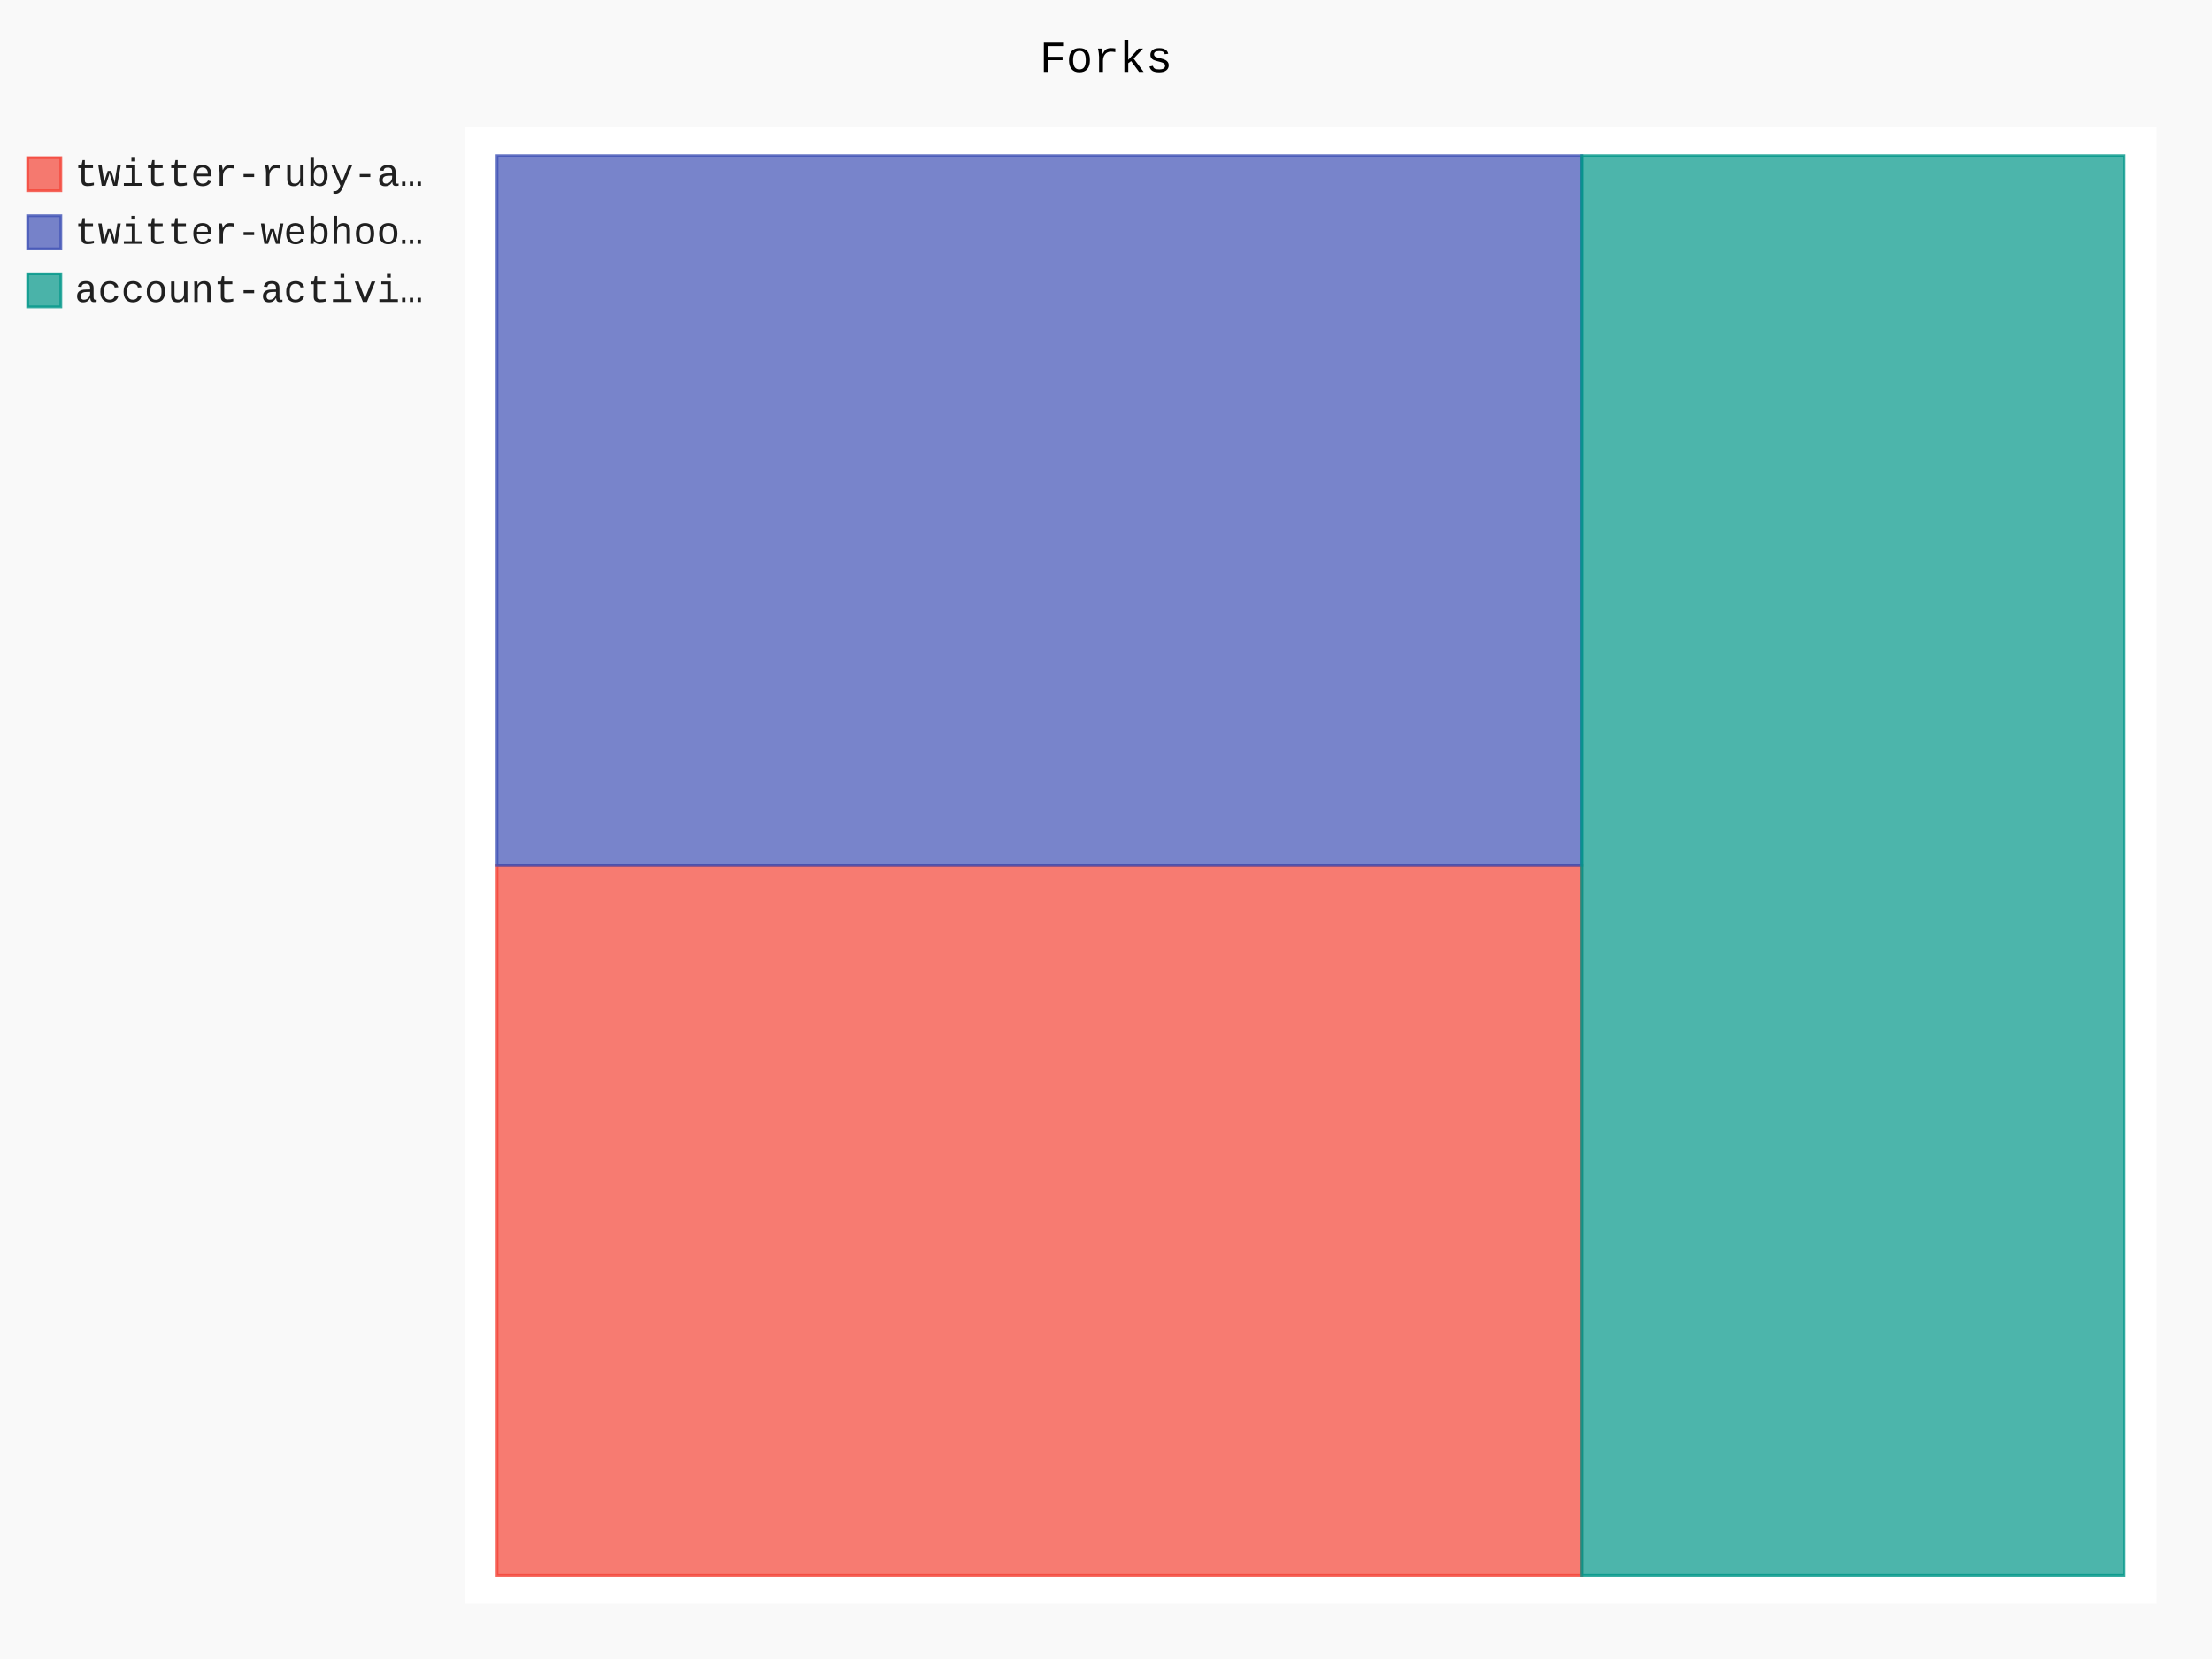
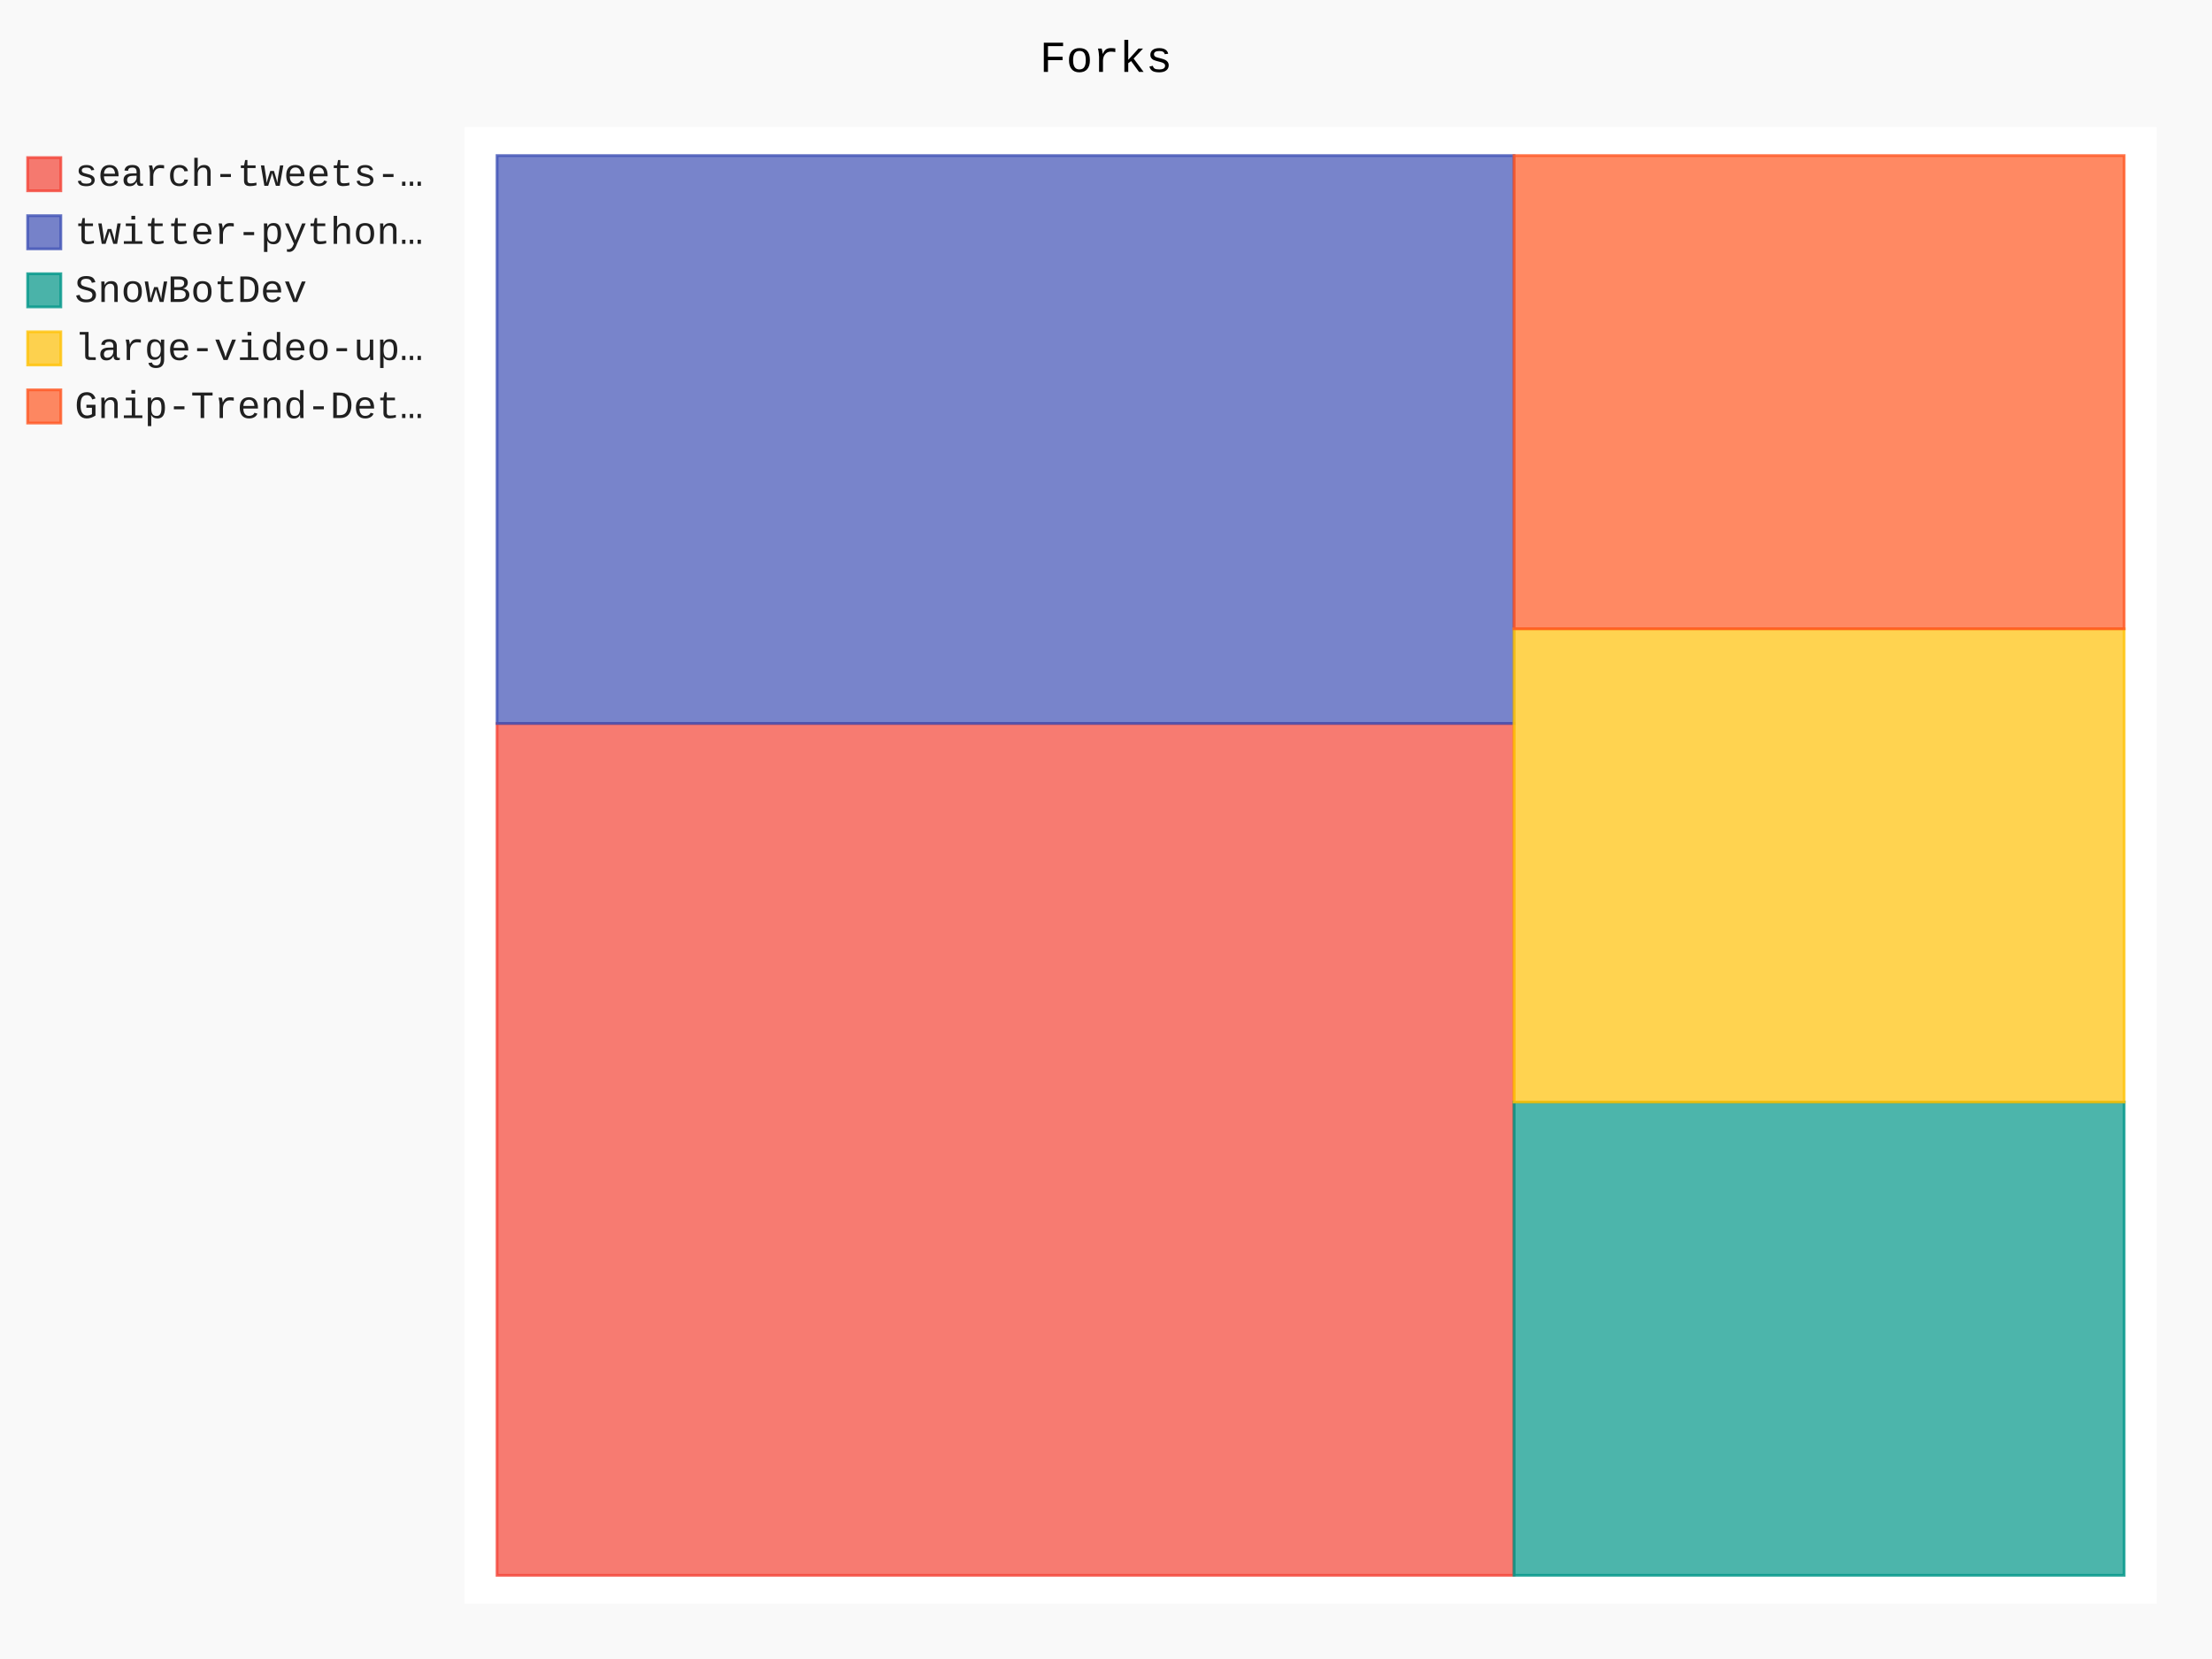
- <svg xmlns="http://www.w3.org/2000/svg" class="pygal-chart" id="chart-bb15ab07-157a-4235-ac97-204fae615ec2" viewBox="0 0 800 600">
+ <svg xmlns="http://www.w3.org/2000/svg" class="pygal-chart" id="chart-59a9f90a-9d6f-447a-be98-3e18e3f98565" viewBox="0 0 800 600">
  <defs>
-     <style type="text/css">#chart-bb15ab07-157a-4235-ac97-204fae615ec2{-webkit-user-select:none;-webkit-font-smoothing:antialiased;font-family:Consolas,"Liberation Mono",Menlo,Courier,monospace}#chart-bb15ab07-157a-4235-ac97-204fae615ec2 .title{font-family:Consolas,"Liberation Mono",Menlo,Courier,monospace;font-size:16px}#chart-bb15ab07-157a-4235-ac97-204fae615ec2 .legends .legend text{font-family:Consolas,"Liberation Mono",Menlo,Courier,monospace;font-size:14px}#chart-bb15ab07-157a-4235-ac97-204fae615ec2 .axis text{font-family:Consolas,"Liberation Mono",Menlo,Courier,monospace;font-size:10px}#chart-bb15ab07-157a-4235-ac97-204fae615ec2 .axis text.major{font-family:Consolas,"Liberation Mono",Menlo,Courier,monospace;font-size:10px}#chart-bb15ab07-157a-4235-ac97-204fae615ec2 .text-overlay text.value{font-family:Consolas,"Liberation Mono",Menlo,Courier,monospace;font-size:16px}#chart-bb15ab07-157a-4235-ac97-204fae615ec2 .text-overlay text.label{font-family:Consolas,"Liberation Mono",Menlo,Courier,monospace;font-size:10px}#chart-bb15ab07-157a-4235-ac97-204fae615ec2 .tooltip{font-family:Consolas,"Liberation Mono",Menlo,Courier,monospace;font-size:14px}#chart-bb15ab07-157a-4235-ac97-204fae615ec2 text.no_data{font-family:Consolas,"Liberation Mono",Menlo,Courier,monospace;font-size:64px}
- #chart-bb15ab07-157a-4235-ac97-204fae615ec2{background-color:rgba(249,249,249,1)}#chart-bb15ab07-157a-4235-ac97-204fae615ec2 path,#chart-bb15ab07-157a-4235-ac97-204fae615ec2 line,#chart-bb15ab07-157a-4235-ac97-204fae615ec2 rect,#chart-bb15ab07-157a-4235-ac97-204fae615ec2 circle{-webkit-transition:150ms;-moz-transition:150ms;transition:150ms}#chart-bb15ab07-157a-4235-ac97-204fae615ec2 .graph &gt; .background{fill:rgba(249,249,249,1)}#chart-bb15ab07-157a-4235-ac97-204fae615ec2 .plot &gt; .background{fill:rgba(255,255,255,1)}#chart-bb15ab07-157a-4235-ac97-204fae615ec2 .graph{fill:rgba(0,0,0,.87)}#chart-bb15ab07-157a-4235-ac97-204fae615ec2 text.no_data{fill:rgba(0,0,0,1)}#chart-bb15ab07-157a-4235-ac97-204fae615ec2 .title{fill:rgba(0,0,0,1)}#chart-bb15ab07-157a-4235-ac97-204fae615ec2 .legends .legend text{fill:rgba(0,0,0,.87)}#chart-bb15ab07-157a-4235-ac97-204fae615ec2 .legends .legend:hover text{fill:rgba(0,0,0,1)}#chart-bb15ab07-157a-4235-ac97-204fae615ec2 .axis .line{stroke:rgba(0,0,0,1)}#chart-bb15ab07-157a-4235-ac97-204fae615ec2 .axis .guide.line{stroke:rgba(0,0,0,.54)}#chart-bb15ab07-157a-4235-ac97-204fae615ec2 .axis .major.line{stroke:rgba(0,0,0,.87)}#chart-bb15ab07-157a-4235-ac97-204fae615ec2 .axis text.major{fill:rgba(0,0,0,1)}#chart-bb15ab07-157a-4235-ac97-204fae615ec2 .axis.y .guides:hover .guide.line,#chart-bb15ab07-157a-4235-ac97-204fae615ec2 .line-graph .axis.x .guides:hover .guide.line,#chart-bb15ab07-157a-4235-ac97-204fae615ec2 .stackedline-graph .axis.x .guides:hover .guide.line,#chart-bb15ab07-157a-4235-ac97-204fae615ec2 .xy-graph .axis.x .guides:hover .guide.line{stroke:rgba(0,0,0,1)}#chart-bb15ab07-157a-4235-ac97-204fae615ec2 .axis .guides:hover text{fill:rgba(0,0,0,1)}#chart-bb15ab07-157a-4235-ac97-204fae615ec2 .reactive{fill-opacity:.7;stroke-opacity:.8}#chart-bb15ab07-157a-4235-ac97-204fae615ec2 .ci{stroke:rgba(0,0,0,.87)}#chart-bb15ab07-157a-4235-ac97-204fae615ec2 .reactive.active,#chart-bb15ab07-157a-4235-ac97-204fae615ec2 .active .reactive{fill-opacity:.8;stroke-opacity:.9;stroke-width:4}#chart-bb15ab07-157a-4235-ac97-204fae615ec2 .ci .reactive.active{stroke-width:1.5}#chart-bb15ab07-157a-4235-ac97-204fae615ec2 .series text{fill:rgba(0,0,0,1)}#chart-bb15ab07-157a-4235-ac97-204fae615ec2 .tooltip rect{fill:rgba(255,255,255,1);stroke:rgba(0,0,0,1);-webkit-transition:opacity 150ms;-moz-transition:opacity 150ms;transition:opacity 150ms}#chart-bb15ab07-157a-4235-ac97-204fae615ec2 .tooltip .label{fill:rgba(0,0,0,.87)}#chart-bb15ab07-157a-4235-ac97-204fae615ec2 .tooltip .label{fill:rgba(0,0,0,.87)}#chart-bb15ab07-157a-4235-ac97-204fae615ec2 .tooltip .legend{font-size:.8em;fill:rgba(0,0,0,.54)}#chart-bb15ab07-157a-4235-ac97-204fae615ec2 .tooltip .x_label{font-size:.6em;fill:rgba(0,0,0,1)}#chart-bb15ab07-157a-4235-ac97-204fae615ec2 .tooltip .xlink{font-size:.5em;text-decoration:underline}#chart-bb15ab07-157a-4235-ac97-204fae615ec2 .tooltip .value{font-size:1.5em}#chart-bb15ab07-157a-4235-ac97-204fae615ec2 .bound{font-size:.5em}#chart-bb15ab07-157a-4235-ac97-204fae615ec2 .max-value{font-size:.75em;fill:rgba(0,0,0,.54)}#chart-bb15ab07-157a-4235-ac97-204fae615ec2 .map-element{fill:rgba(255,255,255,1);stroke:rgba(0,0,0,.54) !important}#chart-bb15ab07-157a-4235-ac97-204fae615ec2 .map-element .reactive{fill-opacity:inherit;stroke-opacity:inherit}#chart-bb15ab07-157a-4235-ac97-204fae615ec2 .color-0,#chart-bb15ab07-157a-4235-ac97-204fae615ec2 .color-0 a:visited{stroke:#F44336;fill:#F44336}#chart-bb15ab07-157a-4235-ac97-204fae615ec2 .color-1,#chart-bb15ab07-157a-4235-ac97-204fae615ec2 .color-1 a:visited{stroke:#3F51B5;fill:#3F51B5}#chart-bb15ab07-157a-4235-ac97-204fae615ec2 .color-2,#chart-bb15ab07-157a-4235-ac97-204fae615ec2 .color-2 a:visited{stroke:#009688;fill:#009688}#chart-bb15ab07-157a-4235-ac97-204fae615ec2 .text-overlay .color-0 text{fill:black}#chart-bb15ab07-157a-4235-ac97-204fae615ec2 .text-overlay .color-1 text{fill:black}#chart-bb15ab07-157a-4235-ac97-204fae615ec2 .text-overlay .color-2 text{fill:black}
- #chart-bb15ab07-157a-4235-ac97-204fae615ec2 text.no_data{text-anchor:middle}#chart-bb15ab07-157a-4235-ac97-204fae615ec2 .guide.line{fill:none}#chart-bb15ab07-157a-4235-ac97-204fae615ec2 .centered{text-anchor:middle}#chart-bb15ab07-157a-4235-ac97-204fae615ec2 .title{text-anchor:middle}#chart-bb15ab07-157a-4235-ac97-204fae615ec2 .legends .legend text{fill-opacity:1}#chart-bb15ab07-157a-4235-ac97-204fae615ec2 .axis.x text{text-anchor:middle}#chart-bb15ab07-157a-4235-ac97-204fae615ec2 .axis.x:not(.web) text[transform]{text-anchor:start}#chart-bb15ab07-157a-4235-ac97-204fae615ec2 .axis.x:not(.web) text[transform].backwards{text-anchor:end}#chart-bb15ab07-157a-4235-ac97-204fae615ec2 .axis.y text{text-anchor:end}#chart-bb15ab07-157a-4235-ac97-204fae615ec2 .axis.y text[transform].backwards{text-anchor:start}#chart-bb15ab07-157a-4235-ac97-204fae615ec2 .axis.y2 text{text-anchor:start}#chart-bb15ab07-157a-4235-ac97-204fae615ec2 .axis.y2 text[transform].backwards{text-anchor:end}#chart-bb15ab07-157a-4235-ac97-204fae615ec2 .axis .guide.line{stroke-dasharray:4,4}#chart-bb15ab07-157a-4235-ac97-204fae615ec2 .axis .major.guide.line{stroke-dasharray:6,6}#chart-bb15ab07-157a-4235-ac97-204fae615ec2 .horizontal .axis.y .guide.line,#chart-bb15ab07-157a-4235-ac97-204fae615ec2 .horizontal .axis.y2 .guide.line,#chart-bb15ab07-157a-4235-ac97-204fae615ec2 .vertical .axis.x .guide.line{opacity:0}#chart-bb15ab07-157a-4235-ac97-204fae615ec2 .horizontal .axis.always_show .guide.line,#chart-bb15ab07-157a-4235-ac97-204fae615ec2 .vertical .axis.always_show .guide.line{opacity:1 !important}#chart-bb15ab07-157a-4235-ac97-204fae615ec2 .axis.y .guides:hover .guide.line,#chart-bb15ab07-157a-4235-ac97-204fae615ec2 .axis.y2 .guides:hover .guide.line,#chart-bb15ab07-157a-4235-ac97-204fae615ec2 .axis.x .guides:hover .guide.line{opacity:1}#chart-bb15ab07-157a-4235-ac97-204fae615ec2 .axis .guides:hover text{opacity:1}#chart-bb15ab07-157a-4235-ac97-204fae615ec2 .nofill{fill:none}#chart-bb15ab07-157a-4235-ac97-204fae615ec2 .subtle-fill{fill-opacity:.2}#chart-bb15ab07-157a-4235-ac97-204fae615ec2 .dot{stroke-width:1px;fill-opacity:1}#chart-bb15ab07-157a-4235-ac97-204fae615ec2 .dot.active{stroke-width:5px}#chart-bb15ab07-157a-4235-ac97-204fae615ec2 .dot.negative{fill:transparent}#chart-bb15ab07-157a-4235-ac97-204fae615ec2 text,#chart-bb15ab07-157a-4235-ac97-204fae615ec2 tspan{stroke:none !important}#chart-bb15ab07-157a-4235-ac97-204fae615ec2 .series text.active{opacity:1}#chart-bb15ab07-157a-4235-ac97-204fae615ec2 .tooltip rect{fill-opacity:.95;stroke-width:.5}#chart-bb15ab07-157a-4235-ac97-204fae615ec2 .tooltip text{fill-opacity:1}#chart-bb15ab07-157a-4235-ac97-204fae615ec2 .showable{visibility:hidden}#chart-bb15ab07-157a-4235-ac97-204fae615ec2 .showable.shown{visibility:visible}#chart-bb15ab07-157a-4235-ac97-204fae615ec2 .gauge-background{fill:rgba(229,229,229,1);stroke:none}#chart-bb15ab07-157a-4235-ac97-204fae615ec2 .bg-lines{stroke:rgba(249,249,249,1);stroke-width:2px}</style>
+     <style type="text/css">#chart-59a9f90a-9d6f-447a-be98-3e18e3f98565{-webkit-user-select:none;-webkit-font-smoothing:antialiased;font-family:Consolas,"Liberation Mono",Menlo,Courier,monospace}#chart-59a9f90a-9d6f-447a-be98-3e18e3f98565 .title{font-family:Consolas,"Liberation Mono",Menlo,Courier,monospace;font-size:16px}#chart-59a9f90a-9d6f-447a-be98-3e18e3f98565 .legends .legend text{font-family:Consolas,"Liberation Mono",Menlo,Courier,monospace;font-size:14px}#chart-59a9f90a-9d6f-447a-be98-3e18e3f98565 .axis text{font-family:Consolas,"Liberation Mono",Menlo,Courier,monospace;font-size:10px}#chart-59a9f90a-9d6f-447a-be98-3e18e3f98565 .axis text.major{font-family:Consolas,"Liberation Mono",Menlo,Courier,monospace;font-size:10px}#chart-59a9f90a-9d6f-447a-be98-3e18e3f98565 .text-overlay text.value{font-family:Consolas,"Liberation Mono",Menlo,Courier,monospace;font-size:16px}#chart-59a9f90a-9d6f-447a-be98-3e18e3f98565 .text-overlay text.label{font-family:Consolas,"Liberation Mono",Menlo,Courier,monospace;font-size:10px}#chart-59a9f90a-9d6f-447a-be98-3e18e3f98565 .tooltip{font-family:Consolas,"Liberation Mono",Menlo,Courier,monospace;font-size:14px}#chart-59a9f90a-9d6f-447a-be98-3e18e3f98565 text.no_data{font-family:Consolas,"Liberation Mono",Menlo,Courier,monospace;font-size:64px}
+ #chart-59a9f90a-9d6f-447a-be98-3e18e3f98565{background-color:rgba(249,249,249,1)}#chart-59a9f90a-9d6f-447a-be98-3e18e3f98565 path,#chart-59a9f90a-9d6f-447a-be98-3e18e3f98565 line,#chart-59a9f90a-9d6f-447a-be98-3e18e3f98565 rect,#chart-59a9f90a-9d6f-447a-be98-3e18e3f98565 circle{-webkit-transition:150ms;-moz-transition:150ms;transition:150ms}#chart-59a9f90a-9d6f-447a-be98-3e18e3f98565 .graph &gt; .background{fill:rgba(249,249,249,1)}#chart-59a9f90a-9d6f-447a-be98-3e18e3f98565 .plot &gt; .background{fill:rgba(255,255,255,1)}#chart-59a9f90a-9d6f-447a-be98-3e18e3f98565 .graph{fill:rgba(0,0,0,.87)}#chart-59a9f90a-9d6f-447a-be98-3e18e3f98565 text.no_data{fill:rgba(0,0,0,1)}#chart-59a9f90a-9d6f-447a-be98-3e18e3f98565 .title{fill:rgba(0,0,0,1)}#chart-59a9f90a-9d6f-447a-be98-3e18e3f98565 .legends .legend text{fill:rgba(0,0,0,.87)}#chart-59a9f90a-9d6f-447a-be98-3e18e3f98565 .legends .legend:hover text{fill:rgba(0,0,0,1)}#chart-59a9f90a-9d6f-447a-be98-3e18e3f98565 .axis .line{stroke:rgba(0,0,0,1)}#chart-59a9f90a-9d6f-447a-be98-3e18e3f98565 .axis .guide.line{stroke:rgba(0,0,0,.54)}#chart-59a9f90a-9d6f-447a-be98-3e18e3f98565 .axis .major.line{stroke:rgba(0,0,0,.87)}#chart-59a9f90a-9d6f-447a-be98-3e18e3f98565 .axis text.major{fill:rgba(0,0,0,1)}#chart-59a9f90a-9d6f-447a-be98-3e18e3f98565 .axis.y .guides:hover .guide.line,#chart-59a9f90a-9d6f-447a-be98-3e18e3f98565 .line-graph .axis.x .guides:hover .guide.line,#chart-59a9f90a-9d6f-447a-be98-3e18e3f98565 .stackedline-graph .axis.x .guides:hover .guide.line,#chart-59a9f90a-9d6f-447a-be98-3e18e3f98565 .xy-graph .axis.x .guides:hover .guide.line{stroke:rgba(0,0,0,1)}#chart-59a9f90a-9d6f-447a-be98-3e18e3f98565 .axis .guides:hover text{fill:rgba(0,0,0,1)}#chart-59a9f90a-9d6f-447a-be98-3e18e3f98565 .reactive{fill-opacity:.7;stroke-opacity:.8}#chart-59a9f90a-9d6f-447a-be98-3e18e3f98565 .ci{stroke:rgba(0,0,0,.87)}#chart-59a9f90a-9d6f-447a-be98-3e18e3f98565 .reactive.active,#chart-59a9f90a-9d6f-447a-be98-3e18e3f98565 .active .reactive{fill-opacity:.8;stroke-opacity:.9;stroke-width:4}#chart-59a9f90a-9d6f-447a-be98-3e18e3f98565 .ci .reactive.active{stroke-width:1.5}#chart-59a9f90a-9d6f-447a-be98-3e18e3f98565 .series text{fill:rgba(0,0,0,1)}#chart-59a9f90a-9d6f-447a-be98-3e18e3f98565 .tooltip rect{fill:rgba(255,255,255,1);stroke:rgba(0,0,0,1);-webkit-transition:opacity 150ms;-moz-transition:opacity 150ms;transition:opacity 150ms}#chart-59a9f90a-9d6f-447a-be98-3e18e3f98565 .tooltip .label{fill:rgba(0,0,0,.87)}#chart-59a9f90a-9d6f-447a-be98-3e18e3f98565 .tooltip .label{fill:rgba(0,0,0,.87)}#chart-59a9f90a-9d6f-447a-be98-3e18e3f98565 .tooltip .legend{font-size:.8em;fill:rgba(0,0,0,.54)}#chart-59a9f90a-9d6f-447a-be98-3e18e3f98565 .tooltip .x_label{font-size:.6em;fill:rgba(0,0,0,1)}#chart-59a9f90a-9d6f-447a-be98-3e18e3f98565 .tooltip .xlink{font-size:.5em;text-decoration:underline}#chart-59a9f90a-9d6f-447a-be98-3e18e3f98565 .tooltip .value{font-size:1.5em}#chart-59a9f90a-9d6f-447a-be98-3e18e3f98565 .bound{font-size:.5em}#chart-59a9f90a-9d6f-447a-be98-3e18e3f98565 .max-value{font-size:.75em;fill:rgba(0,0,0,.54)}#chart-59a9f90a-9d6f-447a-be98-3e18e3f98565 .map-element{fill:rgba(255,255,255,1);stroke:rgba(0,0,0,.54) !important}#chart-59a9f90a-9d6f-447a-be98-3e18e3f98565 .map-element .reactive{fill-opacity:inherit;stroke-opacity:inherit}#chart-59a9f90a-9d6f-447a-be98-3e18e3f98565 .color-0,#chart-59a9f90a-9d6f-447a-be98-3e18e3f98565 .color-0 a:visited{stroke:#F44336;fill:#F44336}#chart-59a9f90a-9d6f-447a-be98-3e18e3f98565 .color-1,#chart-59a9f90a-9d6f-447a-be98-3e18e3f98565 .color-1 a:visited{stroke:#3F51B5;fill:#3F51B5}#chart-59a9f90a-9d6f-447a-be98-3e18e3f98565 .color-2,#chart-59a9f90a-9d6f-447a-be98-3e18e3f98565 .color-2 a:visited{stroke:#009688;fill:#009688}#chart-59a9f90a-9d6f-447a-be98-3e18e3f98565 .color-3,#chart-59a9f90a-9d6f-447a-be98-3e18e3f98565 .color-3 a:visited{stroke:#FFC107;fill:#FFC107}#chart-59a9f90a-9d6f-447a-be98-3e18e3f98565 .color-4,#chart-59a9f90a-9d6f-447a-be98-3e18e3f98565 .color-4 a:visited{stroke:#FF5722;fill:#FF5722}#chart-59a9f90a-9d6f-447a-be98-3e18e3f98565 .text-overlay .color-0 text{fill:black}#chart-59a9f90a-9d6f-447a-be98-3e18e3f98565 .text-overlay .color-1 text{fill:black}#chart-59a9f90a-9d6f-447a-be98-3e18e3f98565 .text-overlay .color-2 text{fill:black}#chart-59a9f90a-9d6f-447a-be98-3e18e3f98565 .text-overlay .color-3 text{fill:black}#chart-59a9f90a-9d6f-447a-be98-3e18e3f98565 .text-overlay .color-4 text{fill:black}
+ #chart-59a9f90a-9d6f-447a-be98-3e18e3f98565 text.no_data{text-anchor:middle}#chart-59a9f90a-9d6f-447a-be98-3e18e3f98565 .guide.line{fill:none}#chart-59a9f90a-9d6f-447a-be98-3e18e3f98565 .centered{text-anchor:middle}#chart-59a9f90a-9d6f-447a-be98-3e18e3f98565 .title{text-anchor:middle}#chart-59a9f90a-9d6f-447a-be98-3e18e3f98565 .legends .legend text{fill-opacity:1}#chart-59a9f90a-9d6f-447a-be98-3e18e3f98565 .axis.x text{text-anchor:middle}#chart-59a9f90a-9d6f-447a-be98-3e18e3f98565 .axis.x:not(.web) text[transform]{text-anchor:start}#chart-59a9f90a-9d6f-447a-be98-3e18e3f98565 .axis.x:not(.web) text[transform].backwards{text-anchor:end}#chart-59a9f90a-9d6f-447a-be98-3e18e3f98565 .axis.y text{text-anchor:end}#chart-59a9f90a-9d6f-447a-be98-3e18e3f98565 .axis.y text[transform].backwards{text-anchor:start}#chart-59a9f90a-9d6f-447a-be98-3e18e3f98565 .axis.y2 text{text-anchor:start}#chart-59a9f90a-9d6f-447a-be98-3e18e3f98565 .axis.y2 text[transform].backwards{text-anchor:end}#chart-59a9f90a-9d6f-447a-be98-3e18e3f98565 .axis .guide.line{stroke-dasharray:4,4}#chart-59a9f90a-9d6f-447a-be98-3e18e3f98565 .axis .major.guide.line{stroke-dasharray:6,6}#chart-59a9f90a-9d6f-447a-be98-3e18e3f98565 .horizontal .axis.y .guide.line,#chart-59a9f90a-9d6f-447a-be98-3e18e3f98565 .horizontal .axis.y2 .guide.line,#chart-59a9f90a-9d6f-447a-be98-3e18e3f98565 .vertical .axis.x .guide.line{opacity:0}#chart-59a9f90a-9d6f-447a-be98-3e18e3f98565 .horizontal .axis.always_show .guide.line,#chart-59a9f90a-9d6f-447a-be98-3e18e3f98565 .vertical .axis.always_show .guide.line{opacity:1 !important}#chart-59a9f90a-9d6f-447a-be98-3e18e3f98565 .axis.y .guides:hover .guide.line,#chart-59a9f90a-9d6f-447a-be98-3e18e3f98565 .axis.y2 .guides:hover .guide.line,#chart-59a9f90a-9d6f-447a-be98-3e18e3f98565 .axis.x .guides:hover .guide.line{opacity:1}#chart-59a9f90a-9d6f-447a-be98-3e18e3f98565 .axis .guides:hover text{opacity:1}#chart-59a9f90a-9d6f-447a-be98-3e18e3f98565 .nofill{fill:none}#chart-59a9f90a-9d6f-447a-be98-3e18e3f98565 .subtle-fill{fill-opacity:.2}#chart-59a9f90a-9d6f-447a-be98-3e18e3f98565 .dot{stroke-width:1px;fill-opacity:1}#chart-59a9f90a-9d6f-447a-be98-3e18e3f98565 .dot.active{stroke-width:5px}#chart-59a9f90a-9d6f-447a-be98-3e18e3f98565 .dot.negative{fill:transparent}#chart-59a9f90a-9d6f-447a-be98-3e18e3f98565 text,#chart-59a9f90a-9d6f-447a-be98-3e18e3f98565 tspan{stroke:none !important}#chart-59a9f90a-9d6f-447a-be98-3e18e3f98565 .series text.active{opacity:1}#chart-59a9f90a-9d6f-447a-be98-3e18e3f98565 .tooltip rect{fill-opacity:.95;stroke-width:.5}#chart-59a9f90a-9d6f-447a-be98-3e18e3f98565 .tooltip text{fill-opacity:1}#chart-59a9f90a-9d6f-447a-be98-3e18e3f98565 .showable{visibility:hidden}#chart-59a9f90a-9d6f-447a-be98-3e18e3f98565 .showable.shown{visibility:visible}#chart-59a9f90a-9d6f-447a-be98-3e18e3f98565 .gauge-background{fill:rgba(229,229,229,1);stroke:none}#chart-59a9f90a-9d6f-447a-be98-3e18e3f98565 .bg-lines{stroke:rgba(249,249,249,1);stroke-width:2px}</style>
  </defs>
  <g class="graph treemap-graph vertical">
    <rect class="background" height="600" width="800" x="0" y="0" />
    <g class="plot" transform="translate(168, 46)">
      <rect class="background" height="534" width="612.0" x="0" y="0" />
      <g class="series serie-0 color-0">
        <g class="rects">
          <g class="rect">
-             <rect class="rect reactive tooltip-trigger" height="256.731" width="392.308" x="11.769" y="267" />
+             <rect class="rect reactive tooltip-trigger" height="308.077" width="367.788" x="11.769" y="215.654" />
          </g>
        </g>
      </g>
      <g class="series serie-1 color-1">
        <g class="rects">
          <g class="rect">
-             <rect class="rect reactive tooltip-trigger" height="256.731" width="392.308" x="11.769" y="10.269" />
+             <rect class="rect reactive tooltip-trigger" height="205.385" width="367.788" x="11.769" y="10.269" />
          </g>
        </g>
      </g>
      <g class="series serie-2 color-2">
        <g class="rects">
          <g class="rect">
-             <rect class="rect reactive tooltip-trigger" height="513.462" width="196.154" x="404.077" y="10.269" />
+             <rect class="rect reactive tooltip-trigger" height="171.154" width="220.673" x="379.558" y="352.577" />
+           </g>
+         </g>
+       </g>
+       <g class="series serie-3 color-3">
+         <g class="rects">
+           <g class="rect">
+             <rect class="rect reactive tooltip-trigger" height="171.154" width="220.673" x="379.558" y="181.423" />
+           </g>
+         </g>
+       </g>
+       <g class="series serie-4 color-4">
+         <g class="rects">
+           <g class="rect">
+             <rect class="rect reactive tooltip-trigger" height="171.154" width="220.673" x="379.558" y="10.269" />
          </g>
        </g>
      </g>
    </g>
    <g class="titles">
      <text class="title plot_title" x="400.0" y="26">Forks</text>
    </g>
    <g class="plot overlay" transform="translate(168, 46)">
      <g class="series serie-0 color-0" />
      <g class="series serie-1 color-1" />
      <g class="series serie-2 color-2" />
+       <g class="series serie-3 color-3" />
+       <g class="series serie-4 color-4" />
    </g>
    <g class="plot text-overlay" transform="translate(168, 46)">
      <g class="series serie-0 color-0" />
      <g class="series serie-1 color-1" />
      <g class="series serie-2 color-2" />
+       <g class="series serie-3 color-3" />
+       <g class="series serie-4 color-4" />
    </g>
    <g class="plot tooltip-overlay" transform="translate(168, 46)">
      <g class="tooltip" style="opacity: 0" transform="translate(0 0)">
        <rect class="tooltip-box" height="0" rx="0" ry="0" width="0" />
        <g class="text" />
      </g>
    </g>
    <g class="legends" transform="translate(10, 56)">
      <g class="legend reactive activate-serie" id="activate-serie-0">
        <rect class="color-0 reactive" height="12" width="12" x="0.0" y="1.0" />
-         <text x="17.0" y="11.2">twitter-ruby-a…</text>
+         <text x="17.0" y="11.2">search-tweets-…</text>
      </g>
      <g class="legend reactive activate-serie" id="activate-serie-1">
        <rect class="color-1 reactive" height="12" width="12" x="0.0" y="22.0" />
-         <text x="17.0" y="32.2">twitter-webhoo…</text>
+         <text x="17.0" y="32.2">twitter-python…</text>
      </g>
      <g class="legend reactive activate-serie" id="activate-serie-2">
        <rect class="color-2 reactive" height="12" width="12" x="0.0" y="43.0" />
-         <text x="17.0" y="53.2">account-activi…</text>
+         <text x="17.0" y="53.2">SnowBotDev</text>
+       </g>
+       <g class="legend reactive activate-serie" id="activate-serie-3">
+         <rect class="color-3 reactive" height="12" width="12" x="0.0" y="64.0" />
+         <text x="17.0" y="74.2">large-video-up…</text>
+       </g>
+       <g class="legend reactive activate-serie" id="activate-serie-4">
+         <rect class="color-4 reactive" height="12" width="12" x="0.0" y="85.0" />
+         <text x="17.0" y="95.2">Gnip-Trend-Det…</text>
      </g>
    </g>
    <g class="legends" transform="translate(790, 56)" />
  </g>
</svg>
